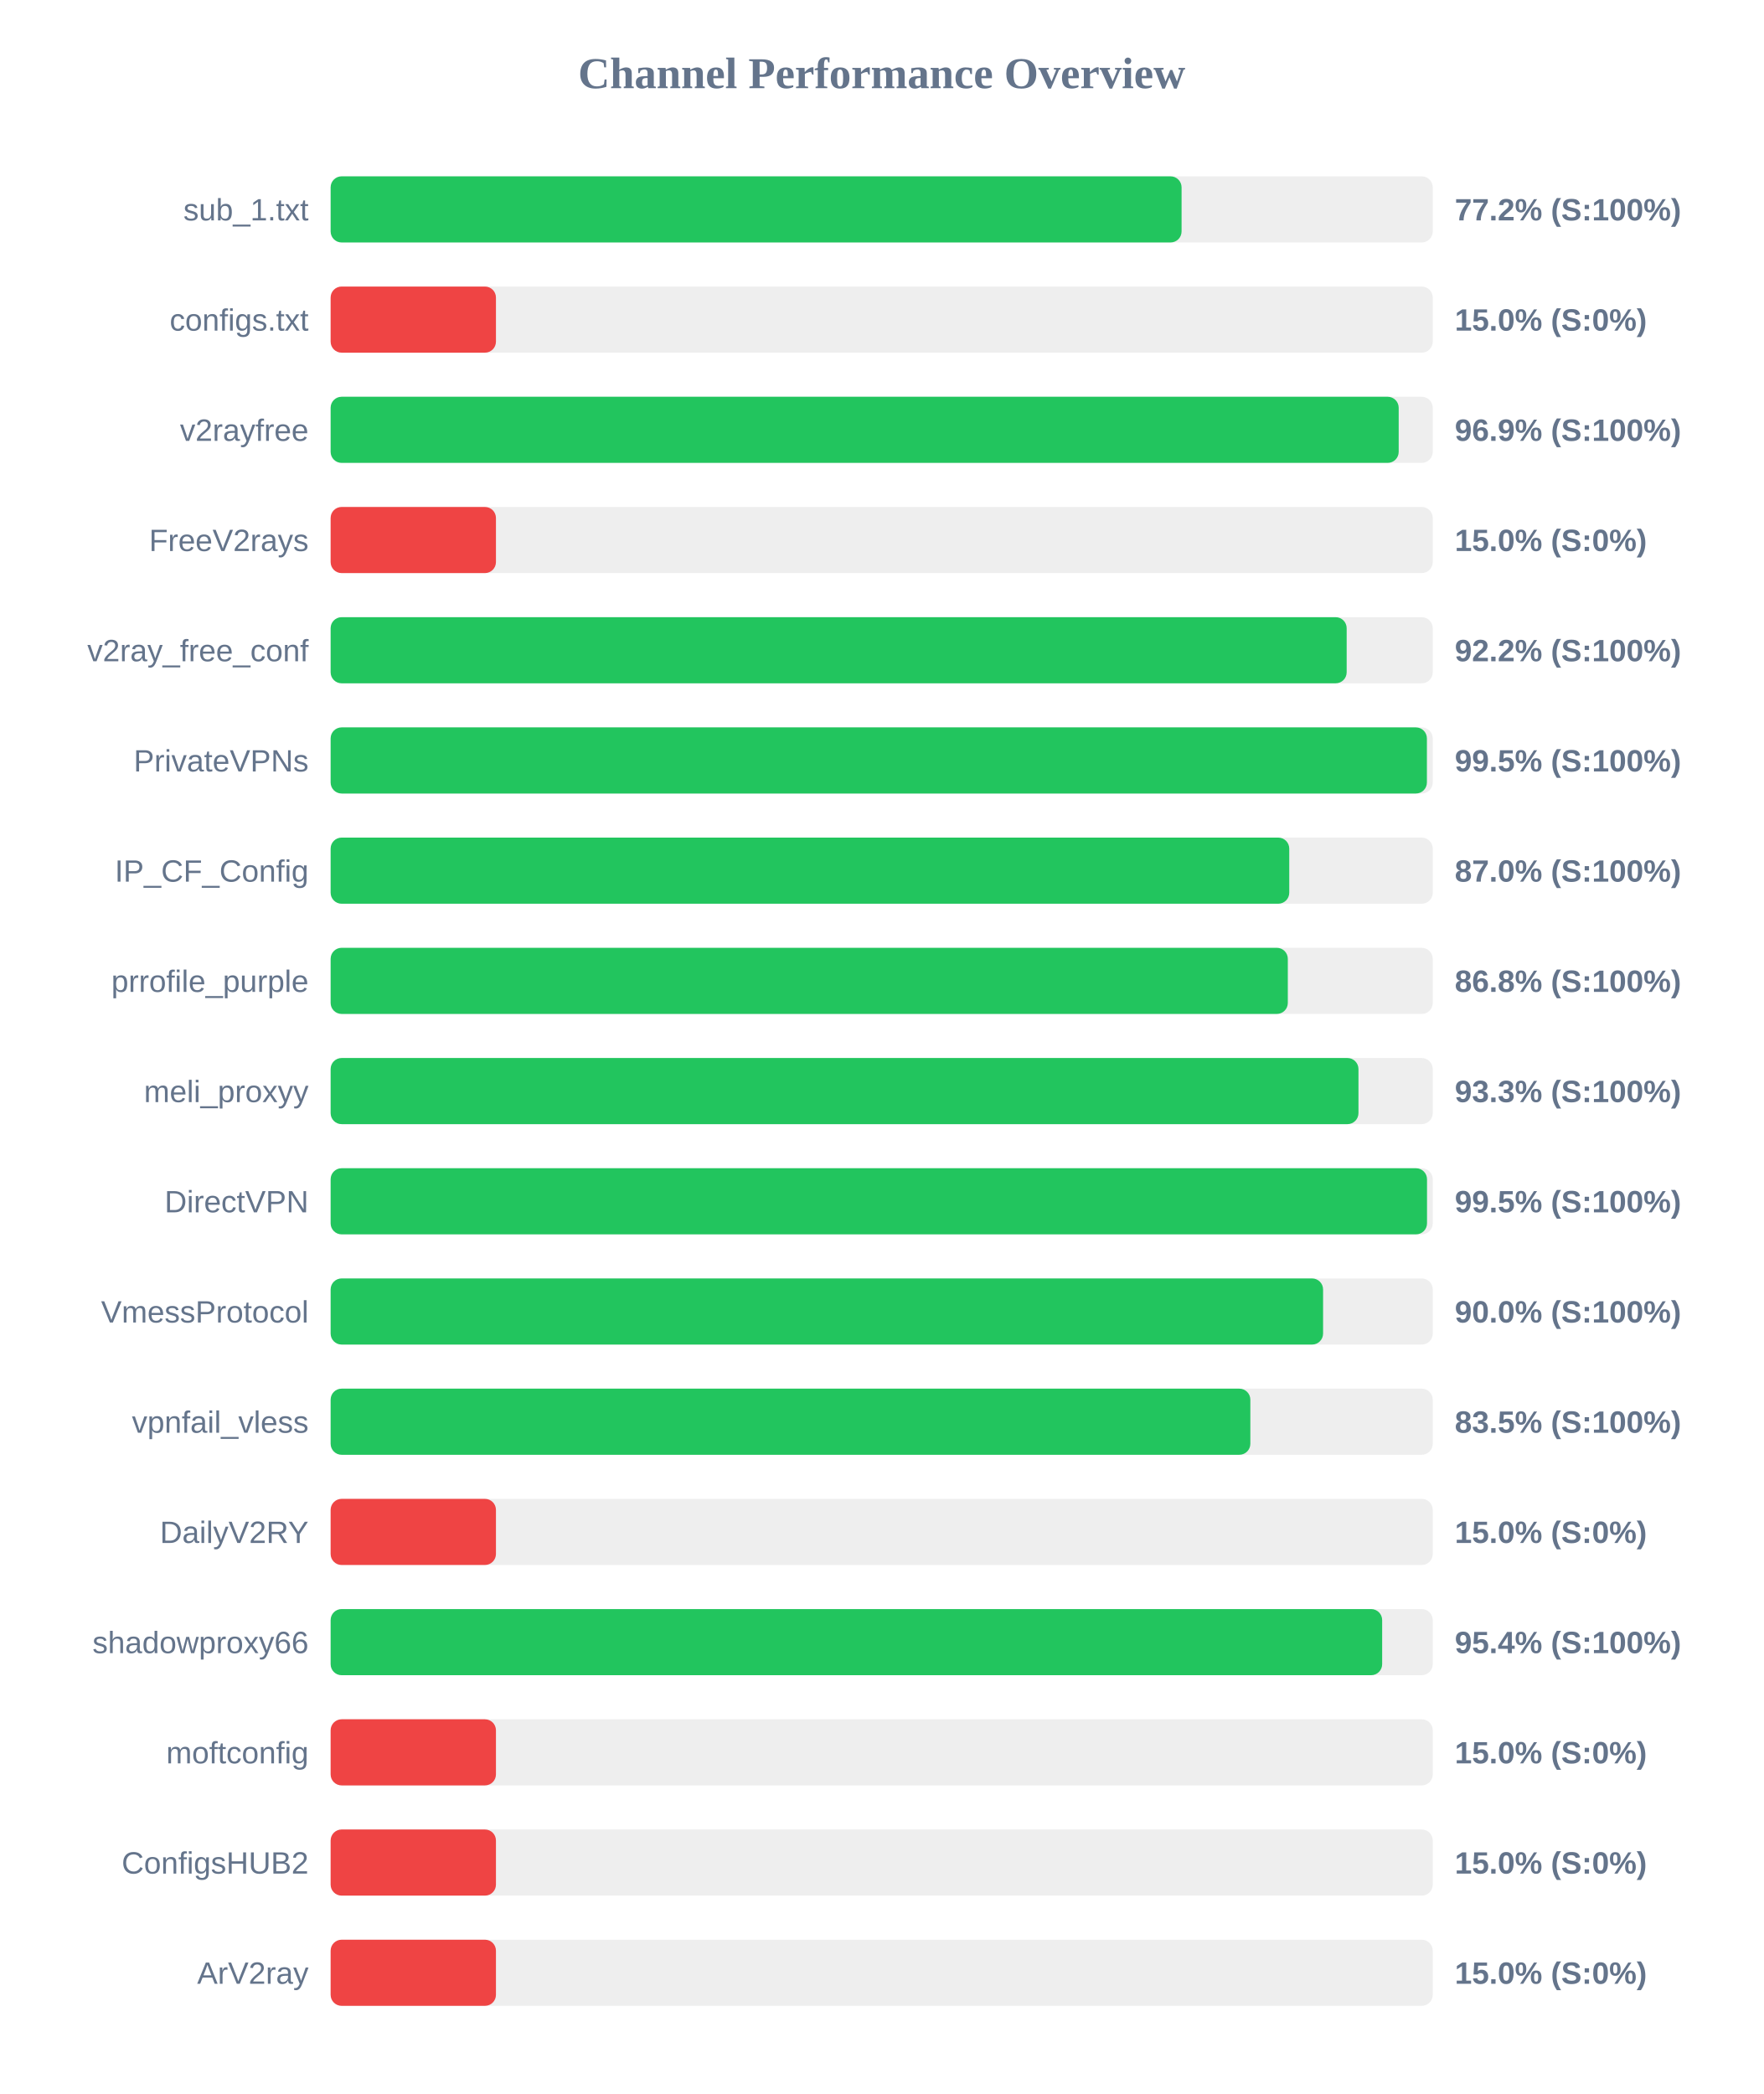
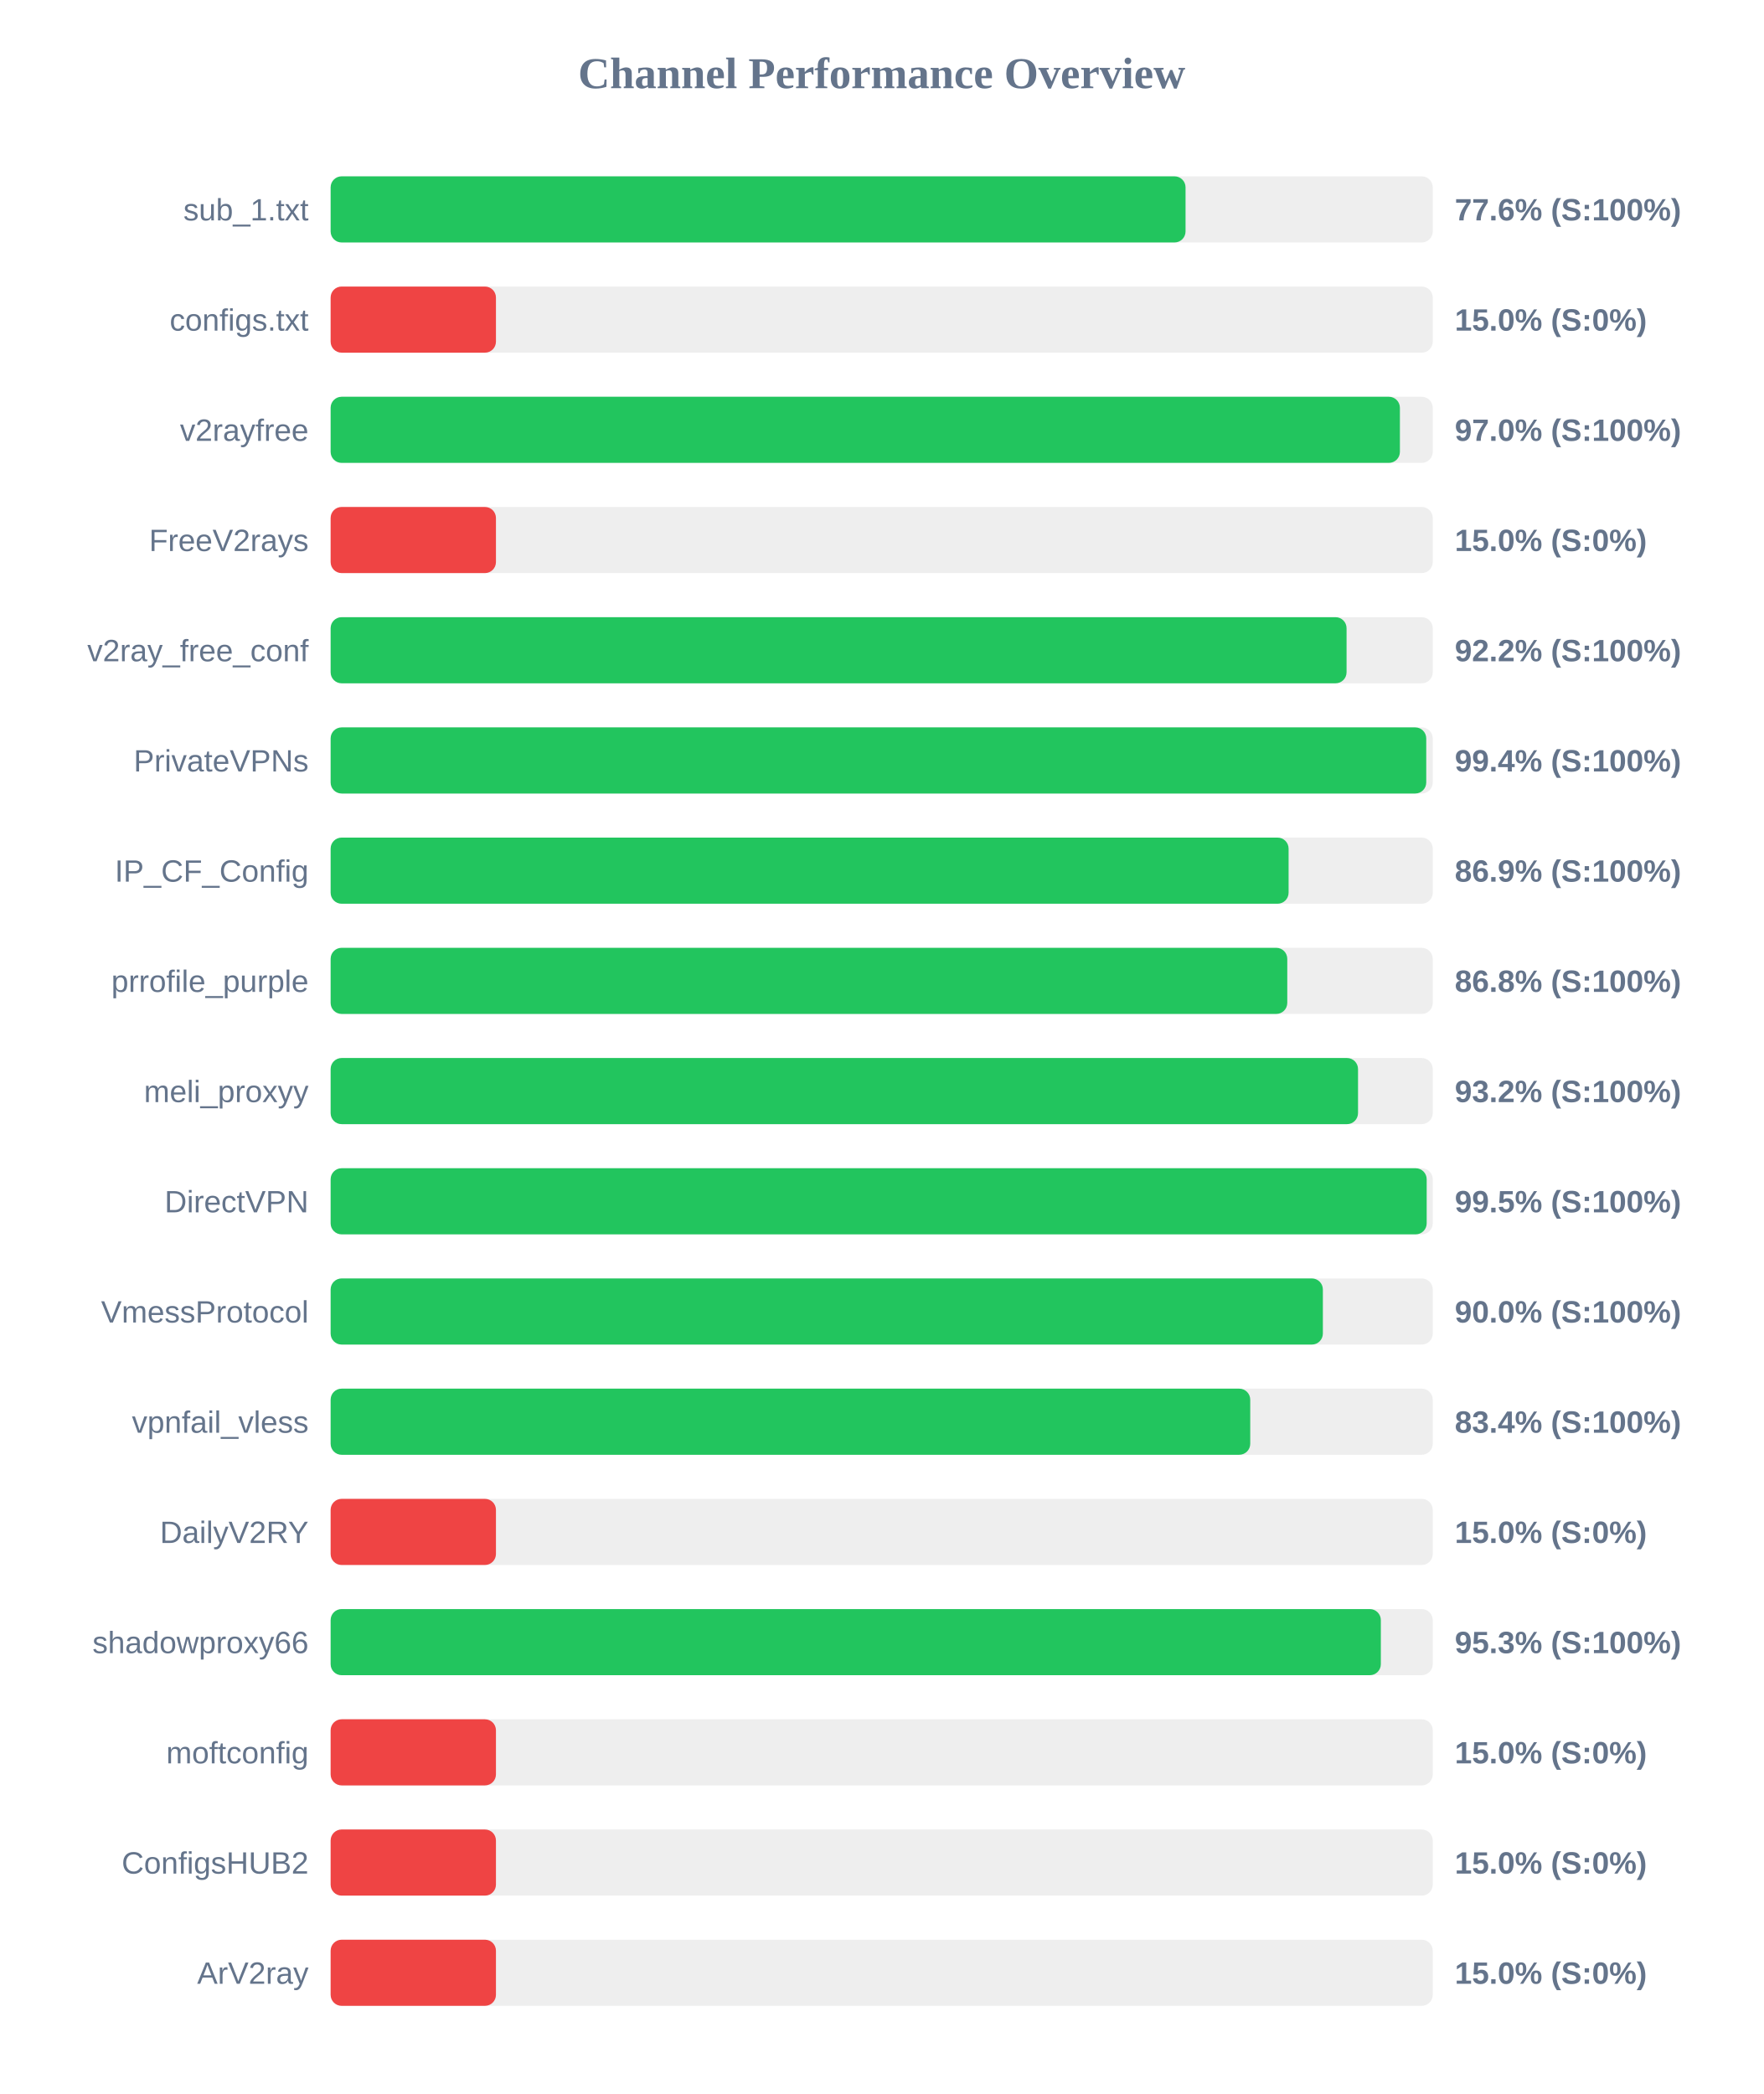
<svg xmlns="http://www.w3.org/2000/svg" width="800" height="950" version="1.1">
  <style>
        .row { font: 14px Arial; fill: #64748b; }
        .score { font: bold 14px Arial; fill: #64748b; }
    </style>
  <text x="400" y="40" text-anchor="middle" font-size="20px" font-weight="bold" fill="#64748b">Channel Performance Overview</text>
  <rect x="150" y="80" width="500" height="30" fill="#eee" rx="5" />
-   <rect x="150" y="80" width="386.05" height="30" fill="#22c55e" rx="5" />
+   <rect x="150" y="80" width="387.85" height="30" fill="#22c55e" rx="5" />
  <text x="140" y="100" text-anchor="end" class="row">sub_1.txt</text>
-   <text x="660" y="100" text-anchor="start" class="score">77.2% (S:100%)</text>
+   <text x="660" y="100" text-anchor="start" class="score">77.6% (S:100%)</text>
  <rect x="150" y="130" width="500" height="30" fill="#eee" rx="5" />
  <rect x="150" y="130" width="75.0" height="30" fill="#ef4444" rx="5" />
  <text x="140" y="150" text-anchor="end" class="row">configs.txt</text>
  <text x="660" y="150" text-anchor="start" class="score">15.0% (S:0%)</text>
  <rect x="150" y="180" width="500" height="30" fill="#eee" rx="5" />
-   <rect x="150" y="180" width="484.55" height="30" fill="#22c55e" rx="5" />
+   <rect x="150" y="180" width="485.1" height="30" fill="#22c55e" rx="5" />
  <text x="140" y="200" text-anchor="end" class="row">v2rayfree</text>
-   <text x="660" y="200" text-anchor="start" class="score">96.9% (S:100%)</text>
+   <text x="660" y="200" text-anchor="start" class="score">97.0% (S:100%)</text>
  <rect x="150" y="230" width="500" height="30" fill="#eee" rx="5" />
  <rect x="150" y="230" width="75.0" height="30" fill="#ef4444" rx="5" />
  <text x="140" y="250" text-anchor="end" class="row">FreeV2rays</text>
  <text x="660" y="250" text-anchor="start" class="score">15.0% (S:0%)</text>
  <rect x="150" y="280" width="500" height="30" fill="#eee" rx="5" />
-   <rect x="150" y="280" width="460.95" height="30" fill="#22c55e" rx="5" />
+   <rect x="150" y="280" width="460.9" height="30" fill="#22c55e" rx="5" />
  <text x="140" y="300" text-anchor="end" class="row">v2ray_free_conf</text>
  <text x="660" y="300" text-anchor="start" class="score">92.2% (S:100%)</text>
  <rect x="150" y="330" width="500" height="30" fill="#eee" rx="5" />
-   <rect x="150" y="330" width="497.35" height="30" fill="#22c55e" rx="5" />
+   <rect x="150" y="330" width="497.05" height="30" fill="#22c55e" rx="5" />
  <text x="140" y="350" text-anchor="end" class="row">PrivateVPNs</text>
-   <text x="660" y="350" text-anchor="start" class="score">99.5% (S:100%)</text>
+   <text x="660" y="350" text-anchor="start" class="score">99.4% (S:100%)</text>
  <rect x="150" y="380" width="500" height="30" fill="#eee" rx="5" />
-   <rect x="150" y="380" width="434.9" height="30" fill="#22c55e" rx="5" />
+   <rect x="150" y="380" width="434.6" height="30" fill="#22c55e" rx="5" />
  <text x="140" y="400" text-anchor="end" class="row">IP_CF_Config</text>
-   <text x="660" y="400" text-anchor="start" class="score">87.0% (S:100%)</text>
+   <text x="660" y="400" text-anchor="start" class="score">86.9% (S:100%)</text>
  <rect x="150" y="430" width="500" height="30" fill="#eee" rx="5" />
-   <rect x="150" y="430" width="434.25" height="30" fill="#22c55e" rx="5" />
+   <rect x="150" y="430" width="434.0" height="30" fill="#22c55e" rx="5" />
  <text x="140" y="450" text-anchor="end" class="row">prrofile_purple</text>
  <text x="660" y="450" text-anchor="start" class="score">86.8% (S:100%)</text>
  <rect x="150" y="480" width="500" height="30" fill="#eee" rx="5" />
-   <rect x="150" y="480" width="466.3" height="30" fill="#22c55e" rx="5" />
+   <rect x="150" y="480" width="466.1" height="30" fill="#22c55e" rx="5" />
  <text x="140" y="500" text-anchor="end" class="row">meli_proxyy</text>
-   <text x="660" y="500" text-anchor="start" class="score">93.3% (S:100%)</text>
+   <text x="660" y="500" text-anchor="start" class="score">93.2% (S:100%)</text>
  <rect x="150" y="530" width="500" height="30" fill="#eee" rx="5" />
-   <rect x="150" y="530" width="497.4" height="30" fill="#22c55e" rx="5" />
+   <rect x="150" y="530" width="497.25" height="30" fill="#22c55e" rx="5" />
  <text x="140" y="550" text-anchor="end" class="row">DirectVPN</text>
  <text x="660" y="550" text-anchor="start" class="score">99.5% (S:100%)</text>
  <rect x="150" y="580" width="500" height="30" fill="#eee" rx="5" />
-   <rect x="150" y="580" width="450.25" height="30" fill="#22c55e" rx="5" />
+   <rect x="150" y="580" width="450.15" height="30" fill="#22c55e" rx="5" />
  <text x="140" y="600" text-anchor="end" class="row">VmessProtocol</text>
  <text x="660" y="600" text-anchor="start" class="score">90.0% (S:100%)</text>
  <rect x="150" y="630" width="500" height="30" fill="#eee" rx="5" />
-   <rect x="150" y="630" width="417.25" height="30" fill="#22c55e" rx="5" />
+   <rect x="150" y="630" width="417.2" height="30" fill="#22c55e" rx="5" />
  <text x="140" y="650" text-anchor="end" class="row">vpnfail_vless</text>
-   <text x="660" y="650" text-anchor="start" class="score">83.5% (S:100%)</text>
+   <text x="660" y="650" text-anchor="start" class="score">83.4% (S:100%)</text>
  <rect x="150" y="680" width="500" height="30" fill="#eee" rx="5" />
  <rect x="150" y="680" width="75.0" height="30" fill="#ef4444" rx="5" />
  <text x="140" y="700" text-anchor="end" class="row">DailyV2RY</text>
  <text x="660" y="700" text-anchor="start" class="score">15.0% (S:0%)</text>
  <rect x="150" y="730" width="500" height="30" fill="#eee" rx="5" />
-   <rect x="150" y="730" width="477.05" height="30" fill="#22c55e" rx="5" />
+   <rect x="150" y="730" width="476.45" height="30" fill="#22c55e" rx="5" />
  <text x="140" y="750" text-anchor="end" class="row">shadowproxy66</text>
-   <text x="660" y="750" text-anchor="start" class="score">95.4% (S:100%)</text>
+   <text x="660" y="750" text-anchor="start" class="score">95.3% (S:100%)</text>
  <rect x="150" y="780" width="500" height="30" fill="#eee" rx="5" />
  <rect x="150" y="780" width="75.0" height="30" fill="#ef4444" rx="5" />
  <text x="140" y="800" text-anchor="end" class="row">moftconfig</text>
  <text x="660" y="800" text-anchor="start" class="score">15.0% (S:0%)</text>
  <rect x="150" y="830" width="500" height="30" fill="#eee" rx="5" />
  <rect x="150" y="830" width="75.0" height="30" fill="#ef4444" rx="5" />
  <text x="140" y="850" text-anchor="end" class="row">ConfigsHUB2</text>
  <text x="660" y="850" text-anchor="start" class="score">15.0% (S:0%)</text>
  <rect x="150" y="880" width="500" height="30" fill="#eee" rx="5" />
  <rect x="150" y="880" width="75.0" height="30" fill="#ef4444" rx="5" />
  <text x="140" y="900" text-anchor="end" class="row">ArV2ray</text>
  <text x="660" y="900" text-anchor="start" class="score">15.0% (S:0%)</text>
</svg>
